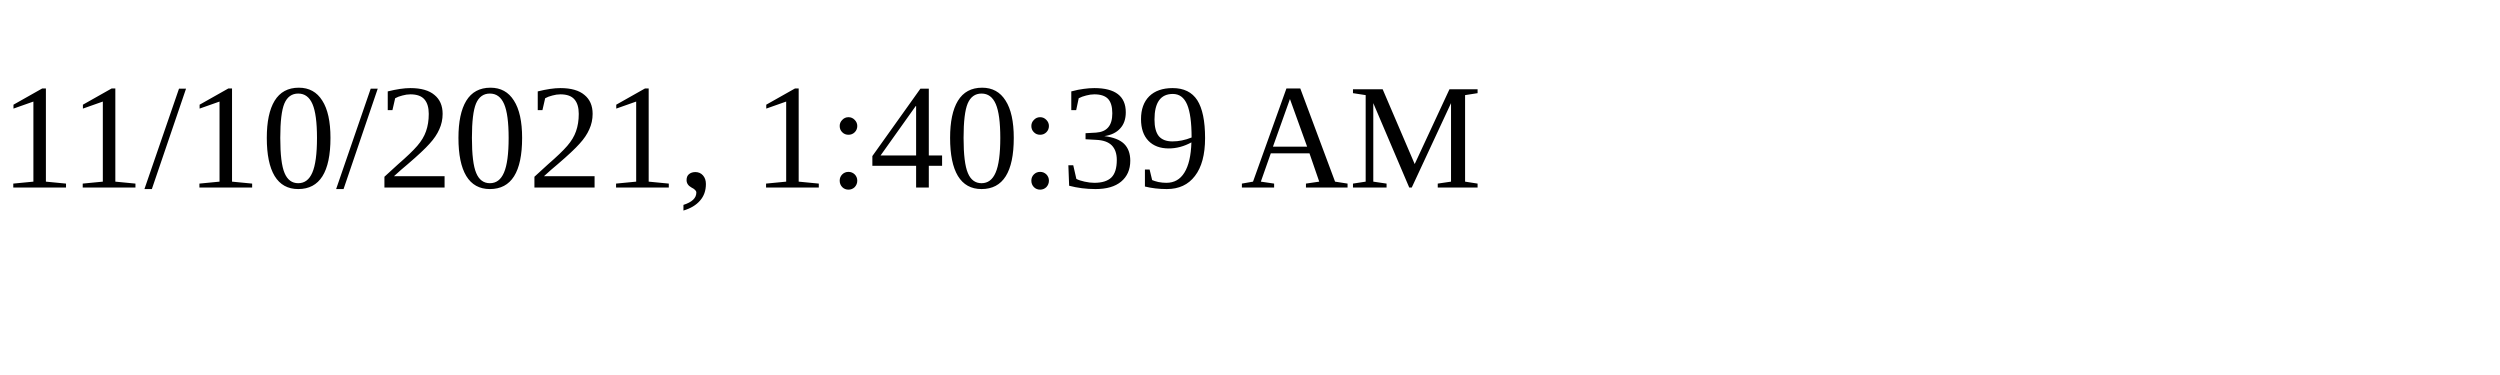
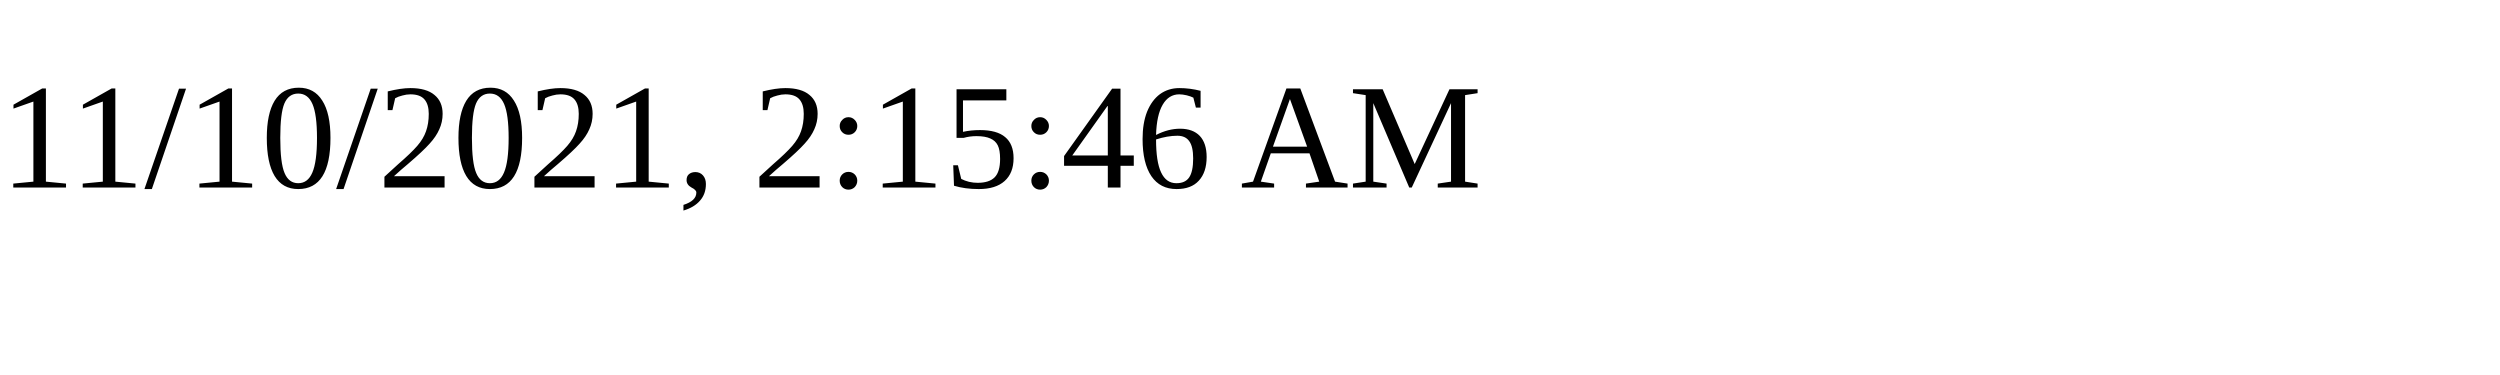
<svg xmlns="http://www.w3.org/2000/svg" height="30" width="200">
-   <text x="0" y="15">11/10/2021, 1:40:39 AM</text>
+   <text x="0" y="15">11/10/2021, 2:15:46 AM</text>
</svg>
